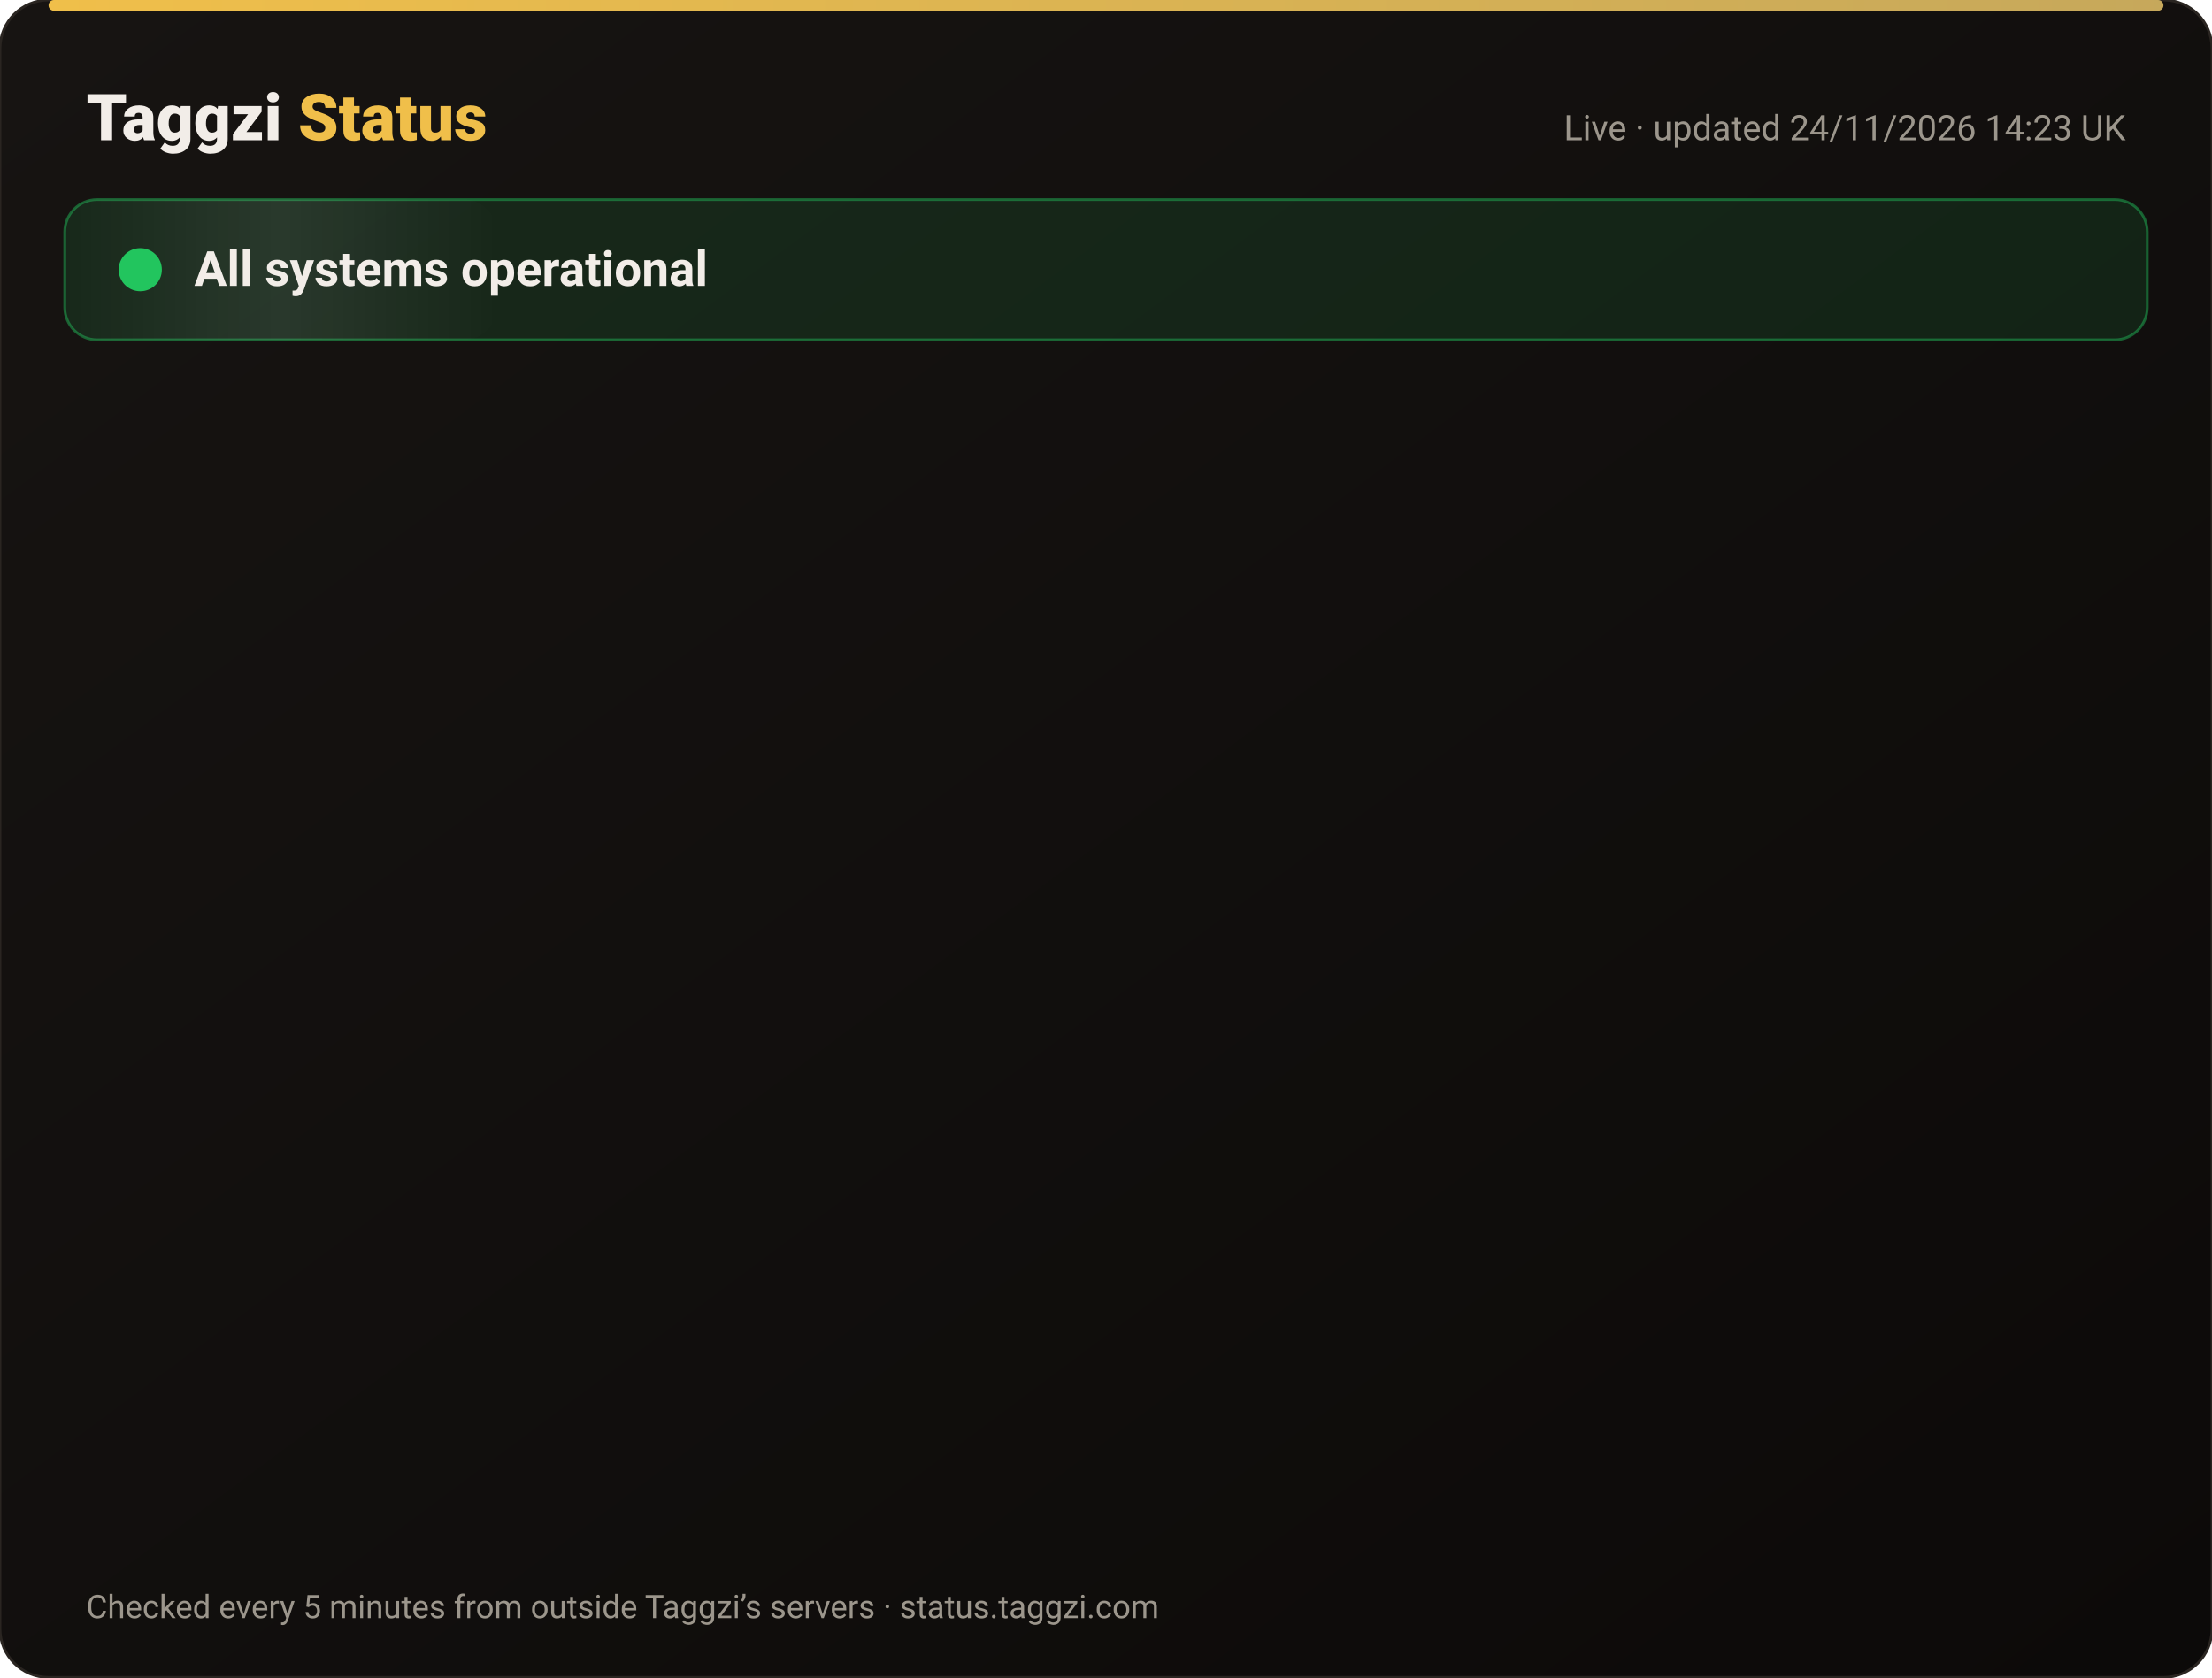
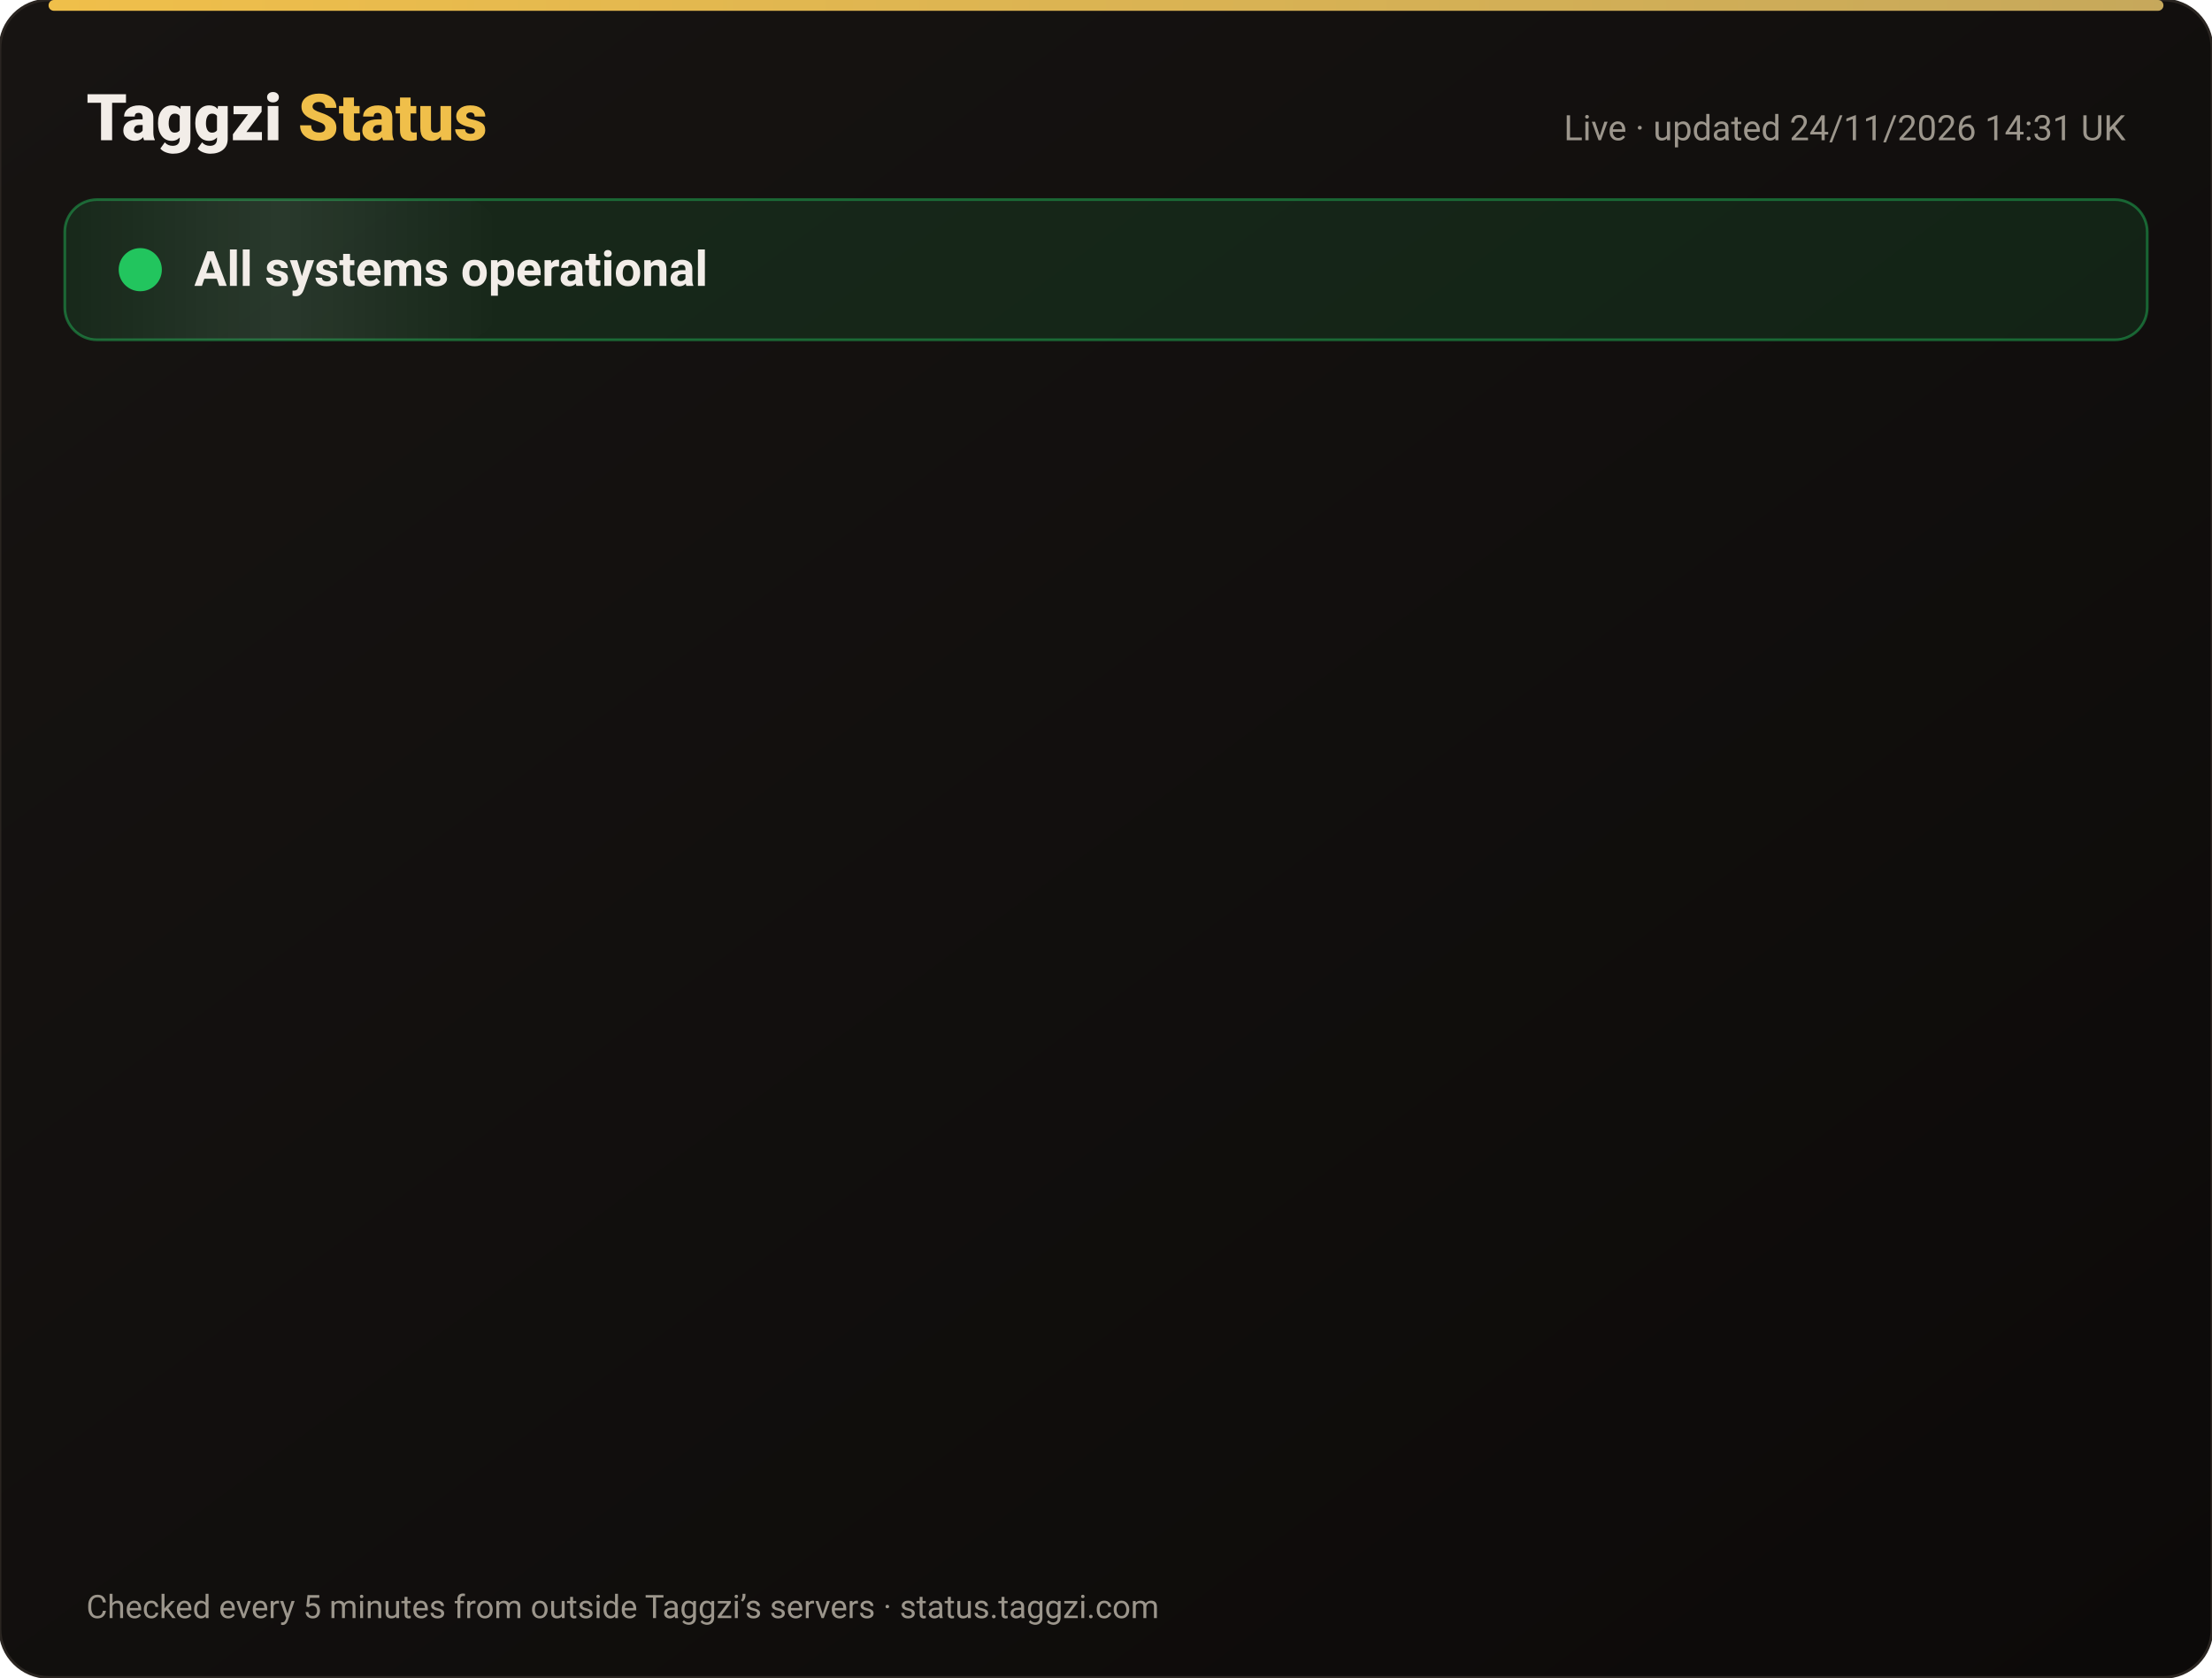
<svg xmlns="http://www.w3.org/2000/svg" width="820" height="622" viewBox="0 0 820 622" font-family="-apple-system,Segoe UI,Roboto,Helvetica,Arial,sans-serif">
  <defs>
    <linearGradient id="bg" x1="0" y1="0" x2="1" y2="1">
      <stop offset="0" stop-color="#171412" />
      <stop offset="1" stop-color="#0C0A09" />
    </linearGradient>
    <linearGradient id="gold" x1="0" x2="1">
      <stop offset="0" stop-color="#F0BF4A" />
      <stop offset="1" stop-color="#c6a85b" />
    </linearGradient>
    <linearGradient id="shine" x1="0" x2="1">
      <stop offset="0" stop-color="#fff" stop-opacity="0" />
      <stop offset=".5" stop-color="#fff" stop-opacity=".08" />
      <stop offset="1" stop-color="#fff" stop-opacity="0" />
    </linearGradient>
  </defs>
  <rect width="820" height="622" rx="18" fill="url(#bg)" stroke="#2a2521" />
  <rect x="18" y="0" width="784" height="4" rx="2" fill="url(#gold)" />
  <text x="32" y="52" font-size="24" font-weight="800" fill="#F2EDE8">Taggzi <tspan fill="#F0BF4A">Status</tspan>
  </text>
-   <text x="788" y="52" font-size="13" fill="#9C968C" text-anchor="end">Live · updated 24/11/2026 14:23 UK</text>
+   <text x="788" y="52" font-size="13" fill="#9C968C" text-anchor="end">Live · updated 24/11/2026 14:31 UK</text>
  <rect x="24" y="74" width="772" height="52" rx="12" fill="#22c55e" fill-opacity=".12" stroke="#22c55e" stroke-opacity=".45" />
  <rect x="24" y="74" width="160" height="52" rx="12" fill="url(#shine)">
    <animate attributeName="x" from="-160" to="820" dur="4s" repeatCount="indefinite" />
  </rect>
  <circle cx="52" cy="100" r="7" fill="#22c55e" />
  <circle cx="52" cy="100" r="7" fill="none" stroke="#22c55e" stroke-width="2">
    <animate attributeName="r" values="7;15;7" dur="2s" repeatCount="indefinite" />
    <animate attributeName="opacity" values=".9;0;.9" dur="2s" repeatCount="indefinite" />
  </circle>
  <text x="72" y="106" font-size="18" font-weight="700" fill="#F2EDE8">All systems operational</text>
  <g opacity="0">
    <animate attributeName="opacity" from="0" to="1" begin="0.00s" dur=".6s" fill="freeze" />
    <line x1="32" y1="188" x2="788" y2="188" stroke="#2a2521" />
    <circle cx="44" cy="166" r="6" fill="#22c55e">
      <animate attributeName="opacity" values="1;.45;1" dur="2.4s" begin="0.00s" repeatCount="indefinite" />
    </circle>
    <text x="62" y="171" font-size="15" font-weight="650" fill="#F2EDE8">Website</text>
    <text x="630" y="171" font-size="13" fill="#9C968C" text-anchor="end">99.98% uptime</text>
    <rect x="648" y="154" width="140" height="24" rx="12" fill="#22c55e" fill-opacity=".14" stroke="#22c55e" stroke-opacity=".5" />
    <text x="718" y="171" font-size="12" font-weight="700" fill="#22c55e" text-anchor="middle">Operational</text>
  </g>
  <g opacity="0">
    <animate attributeName="opacity" from="0" to="1" begin="0.15s" dur=".6s" fill="freeze" />
    <line x1="32" y1="234" x2="788" y2="234" stroke="#2a2521" />
    <circle cx="44" cy="212" r="6" fill="#22c55e">
      <animate attributeName="opacity" values="1;.45;1" dur="2.4s" begin="0.15s" repeatCount="indefinite" />
    </circle>
    <text x="62" y="217" font-size="15" font-weight="650" fill="#F2EDE8">Tag scans</text>
    <text x="630" y="217" font-size="13" fill="#9C968C" text-anchor="end">99.98% uptime</text>
    <rect x="648" y="200" width="140" height="24" rx="12" fill="#22c55e" fill-opacity=".14" stroke="#22c55e" stroke-opacity=".5" />
    <text x="718" y="217" font-size="12" font-weight="700" fill="#22c55e" text-anchor="middle">Operational</text>
  </g>
  <g opacity="0">
    <animate attributeName="opacity" from="0" to="1" begin="0.30s" dur=".6s" fill="freeze" />
    <line x1="32" y1="280" x2="788" y2="280" stroke="#2a2521" />
    <circle cx="44" cy="258" r="6" fill="#22c55e">
      <animate attributeName="opacity" values="1;.45;1" dur="2.4s" begin="0.30s" repeatCount="indefinite" />
    </circle>
    <text x="62" y="263" font-size="15" font-weight="650" fill="#F2EDE8">Manual tag lookup</text>
    <text x="630" y="263" font-size="13" fill="#9C968C" text-anchor="end">99.98% uptime</text>
    <rect x="648" y="246" width="140" height="24" rx="12" fill="#22c55e" fill-opacity=".14" stroke="#22c55e" stroke-opacity=".5" />
    <text x="718" y="263" font-size="12" font-weight="700" fill="#22c55e" text-anchor="middle">Operational</text>
  </g>
  <g opacity="0">
    <animate attributeName="opacity" from="0" to="1" begin="0.45s" dur=".6s" fill="freeze" />
    <line x1="32" y1="326" x2="788" y2="326" stroke="#2a2521" />
    <circle cx="44" cy="304" r="6" fill="#22c55e">
      <animate attributeName="opacity" values="1;.45;1" dur="2.4s" begin="0.45s" repeatCount="indefinite" />
    </circle>
    <text x="62" y="309" font-size="15" font-weight="650" fill="#F2EDE8">App &amp; login</text>
    <text x="630" y="309" font-size="13" fill="#9C968C" text-anchor="end">99.98% uptime</text>
    <rect x="648" y="292" width="140" height="24" rx="12" fill="#22c55e" fill-opacity=".14" stroke="#22c55e" stroke-opacity=".5" />
    <text x="718" y="309" font-size="12" font-weight="700" fill="#22c55e" text-anchor="middle">Operational</text>
  </g>
  <g opacity="0">
    <animate attributeName="opacity" from="0" to="1" begin="0.60s" dur=".6s" fill="freeze" />
    <line x1="32" y1="372" x2="788" y2="372" stroke="#2a2521" />
    <circle cx="44" cy="350" r="6" fill="#22c55e">
      <animate attributeName="opacity" values="1;.45;1" dur="2.4s" begin="0.60s" repeatCount="indefinite" />
    </circle>
    <text x="62" y="355" font-size="15" font-weight="650" fill="#F2EDE8">Community alerts</text>
    <text x="630" y="355" font-size="13" fill="#9C968C" text-anchor="end">99.98% uptime</text>
    <rect x="648" y="338" width="140" height="24" rx="12" fill="#22c55e" fill-opacity=".14" stroke="#22c55e" stroke-opacity=".5" />
    <text x="718" y="355" font-size="12" font-weight="700" fill="#22c55e" text-anchor="middle">Operational</text>
  </g>
  <g opacity="0">
    <animate attributeName="opacity" from="0" to="1" begin="0.75s" dur=".6s" fill="freeze" />
    <line x1="32" y1="418" x2="788" y2="418" stroke="#2a2521" />
    <circle cx="44" cy="396" r="6" fill="#22c55e">
      <animate attributeName="opacity" values="1;.45;1" dur="2.4s" begin="0.75s" repeatCount="indefinite" />
    </circle>
    <text x="62" y="401" font-size="15" font-weight="650" fill="#F2EDE8">Private calling</text>
    <text x="630" y="401" font-size="13" fill="#9C968C" text-anchor="end">99.98% uptime</text>
    <rect x="648" y="384" width="140" height="24" rx="12" fill="#22c55e" fill-opacity=".14" stroke="#22c55e" stroke-opacity=".5" />
    <text x="718" y="401" font-size="12" font-weight="700" fill="#22c55e" text-anchor="middle">Operational</text>
  </g>
  <g opacity="0">
    <animate attributeName="opacity" from="0" to="1" begin="0.90s" dur=".6s" fill="freeze" />
    <line x1="32" y1="464" x2="788" y2="464" stroke="#2a2521" />
    <circle cx="44" cy="442" r="6" fill="#22c55e">
      <animate attributeName="opacity" values="1;.45;1" dur="2.4s" begin="0.90s" repeatCount="indefinite" />
    </circle>
    <text x="62" y="447" font-size="15" font-weight="650" fill="#F2EDE8">Payments</text>
    <text x="630" y="447" font-size="13" fill="#9C968C" text-anchor="end">99.97% uptime</text>
    <rect x="648" y="430" width="140" height="24" rx="12" fill="#22c55e" fill-opacity=".14" stroke="#22c55e" stroke-opacity=".5" />
    <text x="718" y="447" font-size="12" font-weight="700" fill="#22c55e" text-anchor="middle">Operational</text>
  </g>
  <g opacity="0">
    <animate attributeName="opacity" from="0" to="1" begin="1.05s" dur=".6s" fill="freeze" />
    <line x1="32" y1="510" x2="788" y2="510" stroke="#2a2521" />
    <circle cx="44" cy="488" r="6" fill="#22c55e">
      <animate attributeName="opacity" values="1;.45;1" dur="2.4s" begin="1.05s" repeatCount="indefinite" />
    </circle>
    <text x="62" y="493" font-size="15" font-weight="650" fill="#F2EDE8">Email &amp; support</text>
    <text x="630" y="493" font-size="13" fill="#9C968C" text-anchor="end">99.98% uptime</text>
    <rect x="648" y="476" width="140" height="24" rx="12" fill="#22c55e" fill-opacity=".14" stroke="#22c55e" stroke-opacity=".5" />
    <text x="718" y="493" font-size="12" font-weight="700" fill="#22c55e" text-anchor="middle">Operational</text>
  </g>
  <g opacity="0">
    <animate attributeName="opacity" from="0" to="1" begin="1.20s" dur=".6s" fill="freeze" />
    <line x1="32" y1="556" x2="788" y2="556" stroke="#2a2521" />
    <circle cx="44" cy="534" r="6" fill="#22c55e">
      <animate attributeName="opacity" values="1;.45;1" dur="2.4s" begin="1.20s" repeatCount="indefinite" />
    </circle>
    <text x="62" y="539" font-size="15" font-weight="650" fill="#F2EDE8">Secure connection (SSL)</text>
    <text x="630" y="539" font-size="13" fill="#9C968C" text-anchor="end">100.00% uptime</text>
    <rect x="648" y="522" width="140" height="24" rx="12" fill="#22c55e" fill-opacity=".14" stroke="#22c55e" stroke-opacity=".5" />
    <text x="718" y="539" font-size="12" font-weight="700" fill="#22c55e" text-anchor="middle">Operational</text>
  </g>
  <text x="32" y="600" font-size="12" fill="#9C968C">Checked every 5 minutes from outside Taggzi’s servers · status.taggzi.com</text>
</svg>
